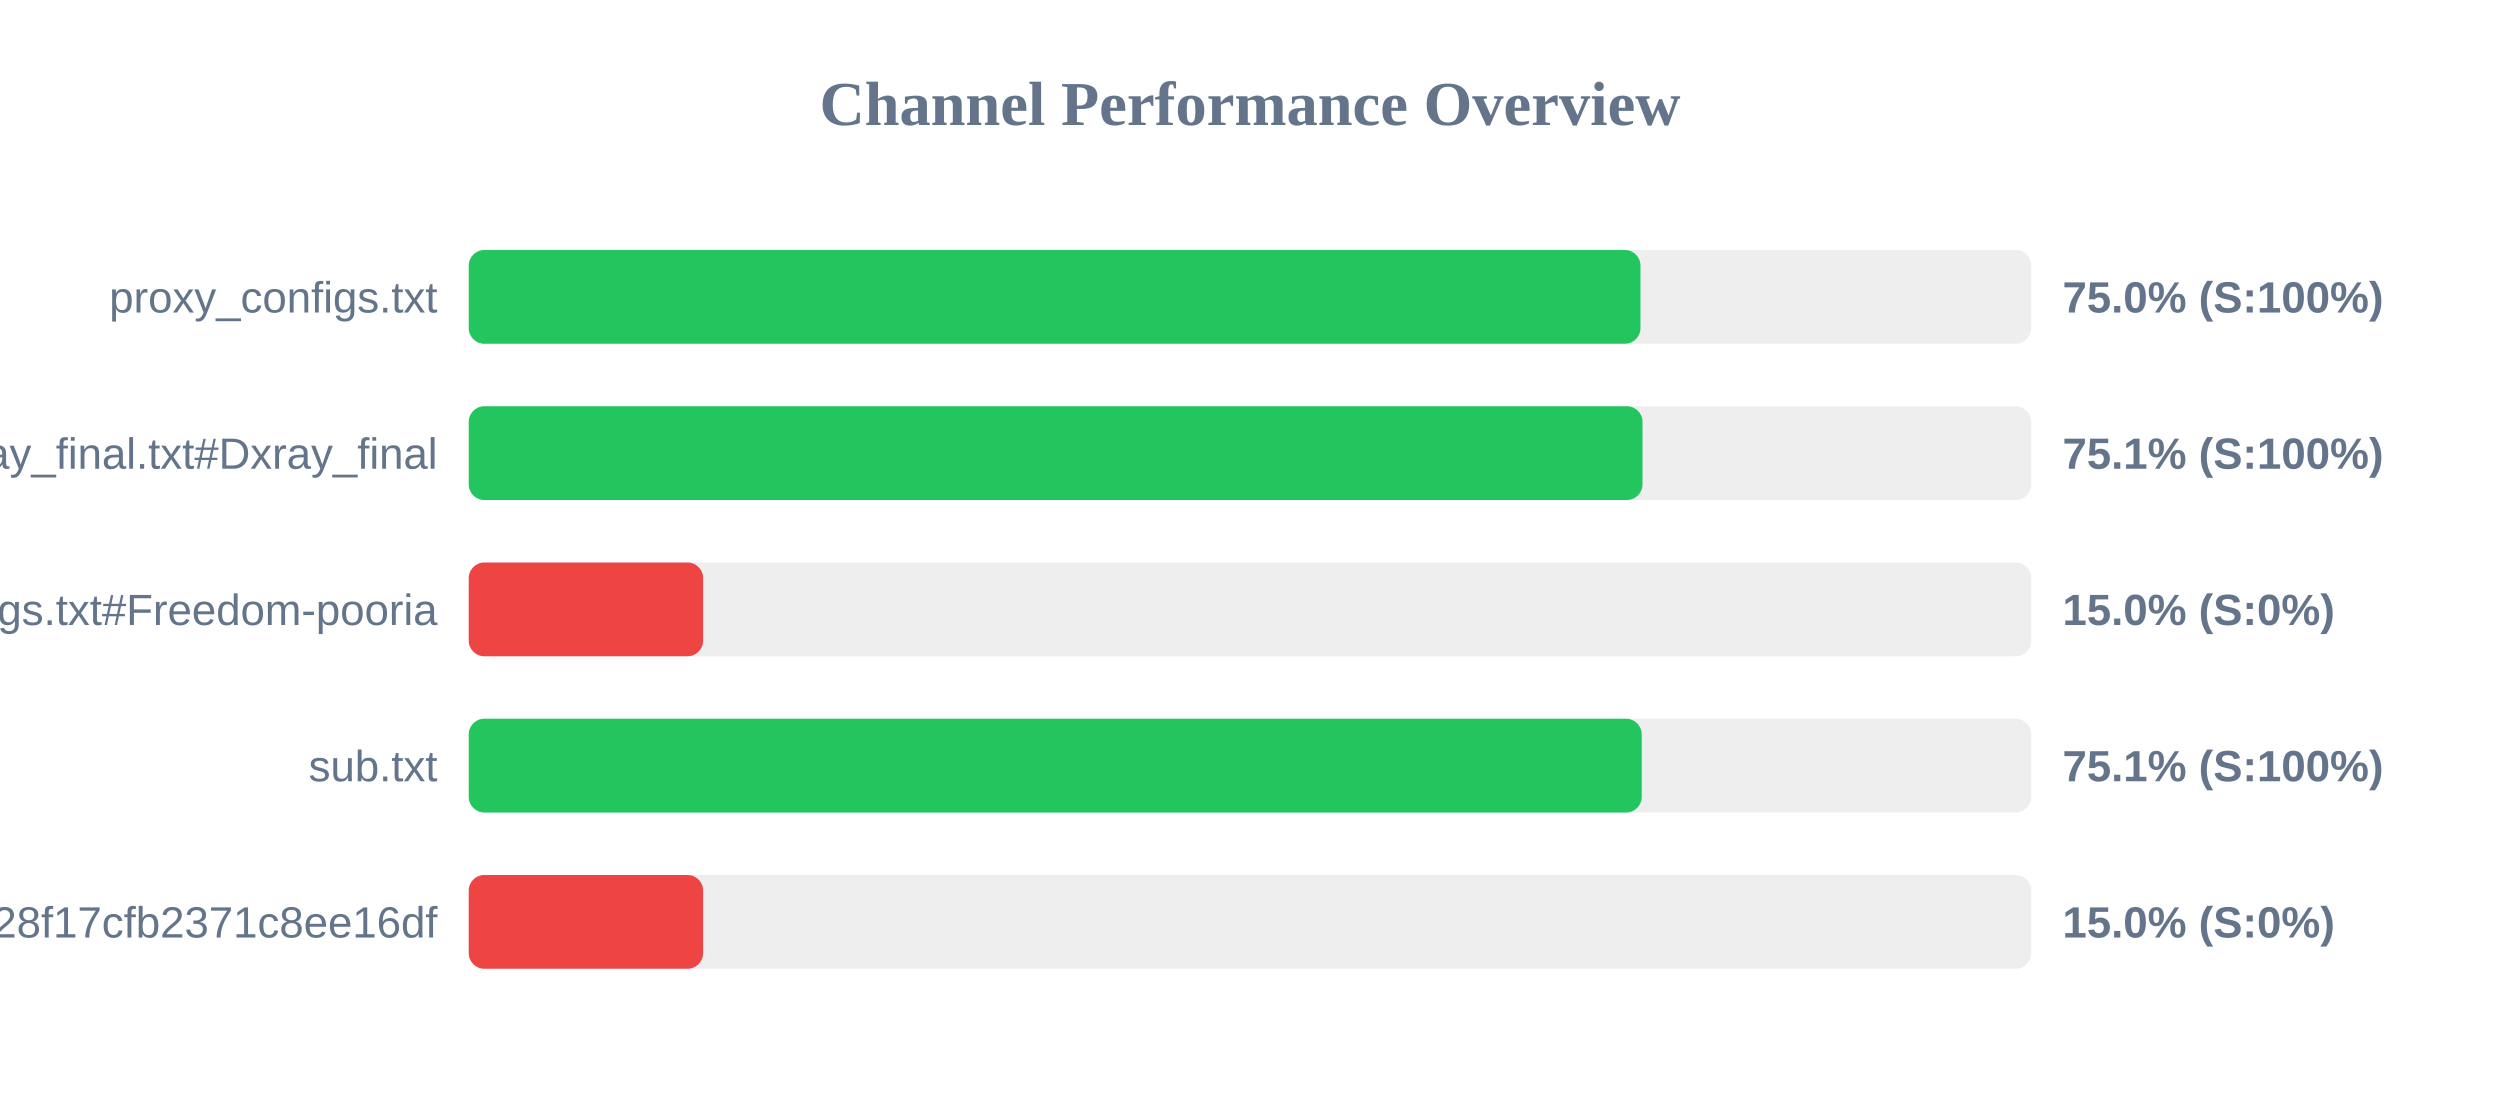
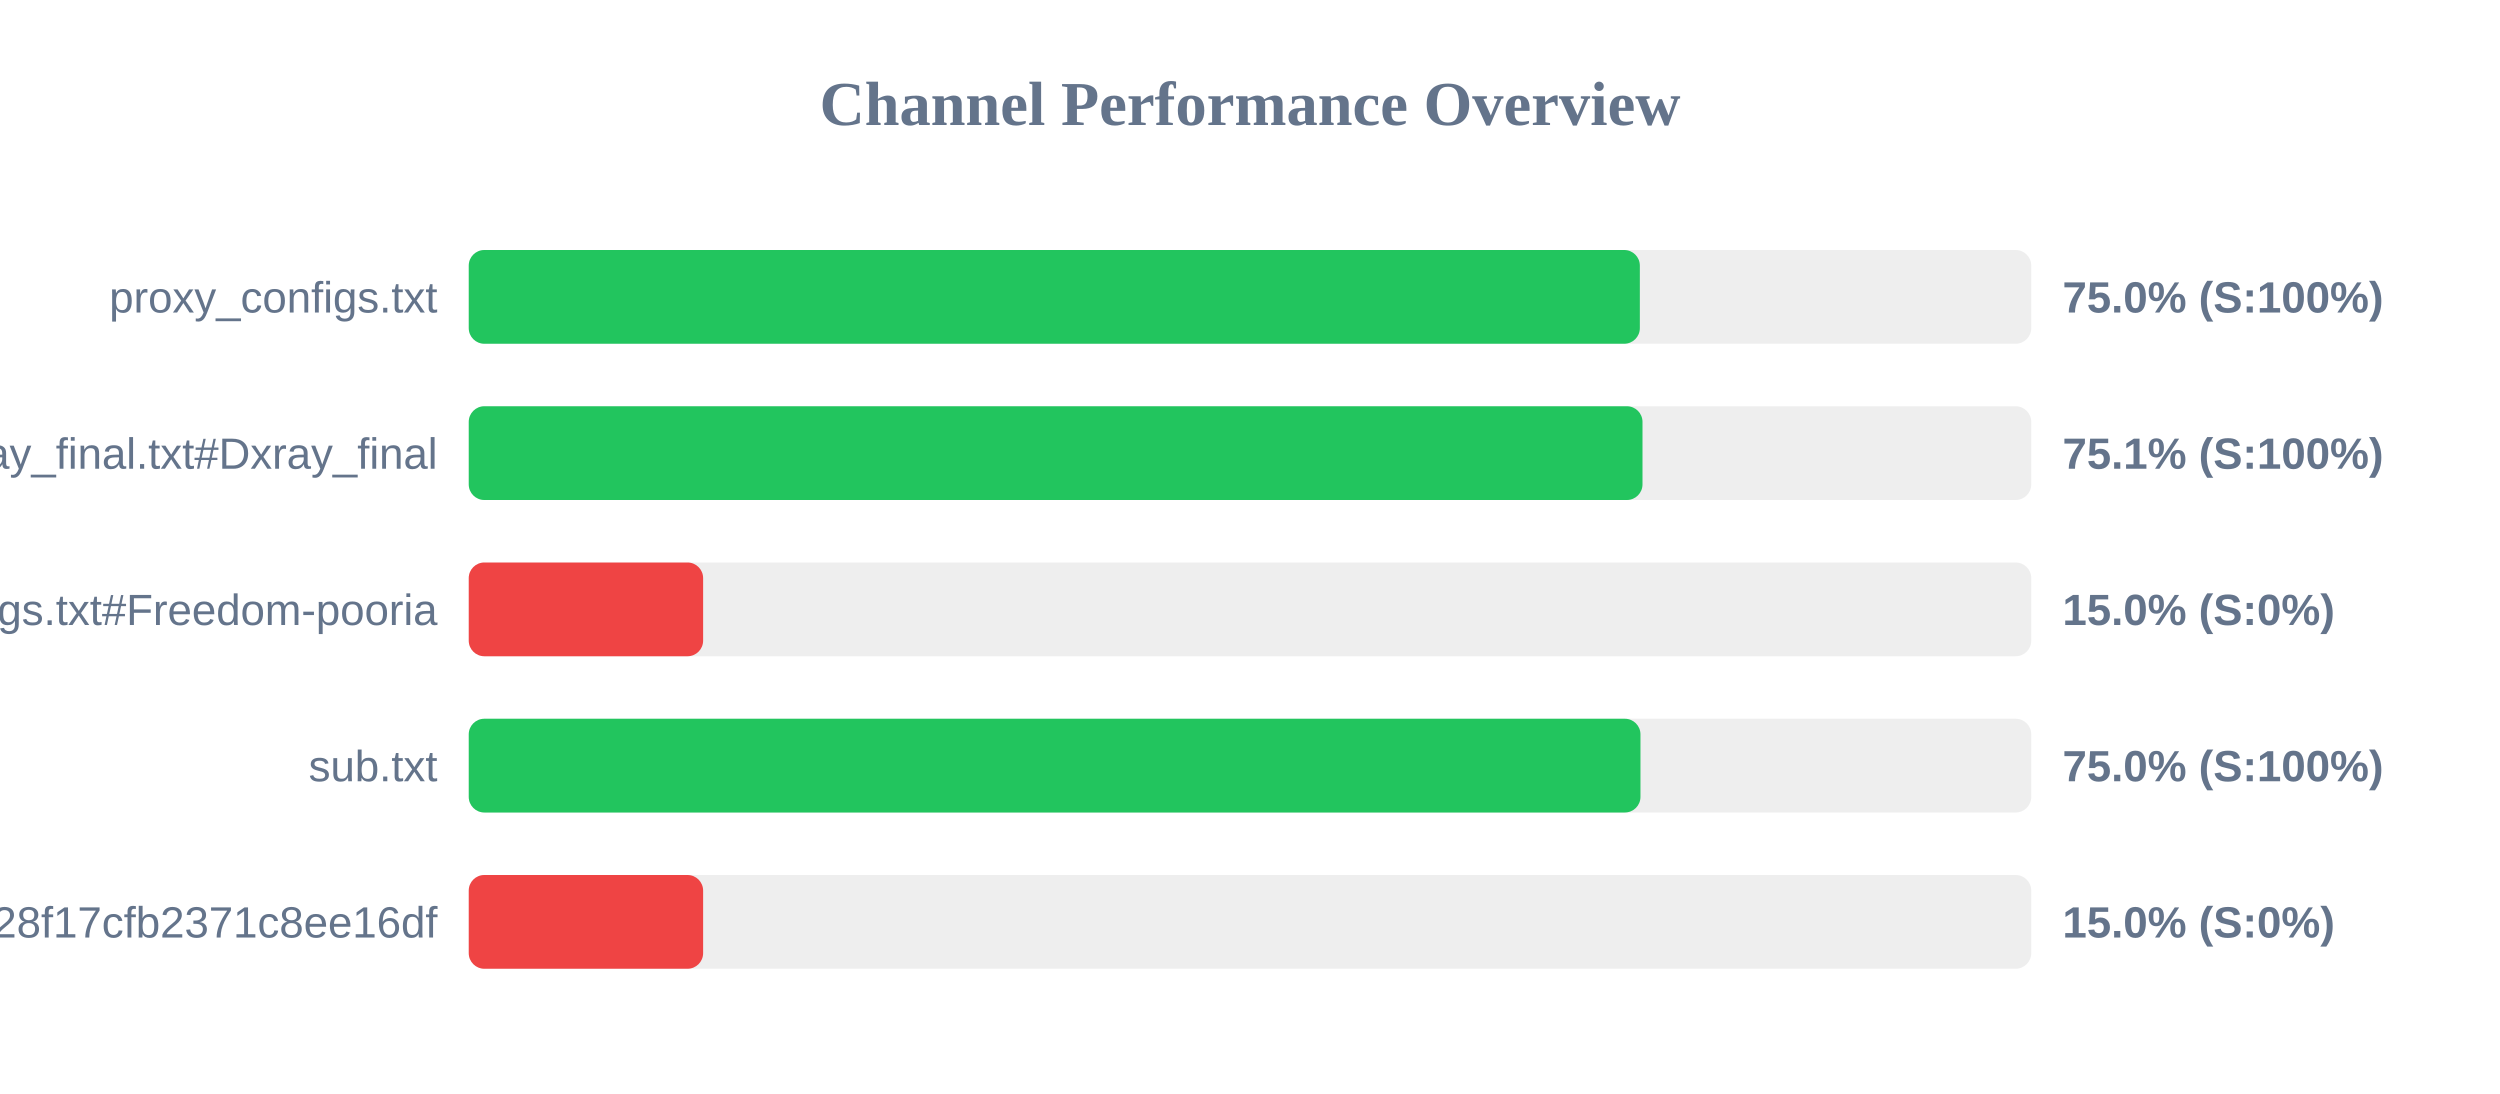
<svg xmlns="http://www.w3.org/2000/svg" width="800" height="350" version="1.1">
  <style>
        .row { font: 14px Arial; fill: #64748b; }
        .score { font: bold 14px Arial; fill: #64748b; }
    </style>
  <text x="400" y="40" text-anchor="middle" font-size="20px" font-weight="bold" fill="#64748b">Channel Performance Overview</text>
  <rect x="150" y="80" width="500" height="30" fill="#eee" rx="5" />
-   <rect x="150" y="80" width="374.95" height="30" fill="#22c55e" rx="5" />
+   <rect x="150" y="80" width="374.75" height="30" fill="#22c55e" rx="5" />
  <text x="140" y="100" text-anchor="end" class="row">proxy_configs.txt</text>
  <text x="660" y="100" text-anchor="start" class="score">75.0% (S:100%)</text>
  <rect x="150" y="130" width="500" height="30" fill="#eee" rx="5" />
  <rect x="150" y="130" width="375.6" height="30" fill="#22c55e" rx="5" />
  <text x="140" y="150" text-anchor="end" class="row">xray_final.txt#Dxray_final</text>
  <text x="660" y="150" text-anchor="start" class="score">75.1% (S:100%)</text>
  <rect x="150" y="180" width="500" height="30" fill="#eee" rx="5" />
  <rect x="150" y="180" width="75.0" height="30" fill="#ef4444" rx="5" />
  <text x="140" y="200" text-anchor="end" class="row">v2ray_configs.txt#Freedom-pooria</text>
  <text x="660" y="200" text-anchor="start" class="score">15.0% (S:0%)</text>
  <rect x="150" y="230" width="500" height="30" fill="#eee" rx="5" />
-   <rect x="150" y="230" width="375.35" height="30" fill="#22c55e" rx="5" />
+   <rect x="150" y="230" width="374.95" height="30" fill="#22c55e" rx="5" />
  <text x="140" y="250" text-anchor="end" class="row">sub.txt</text>
-   <text x="660" y="250" text-anchor="start" class="score">75.1% (S:100%)</text>
+   <text x="660" y="250" text-anchor="start" class="score">75.0% (S:100%)</text>
  <rect x="150" y="280" width="500" height="30" fill="#eee" rx="5" />
  <rect x="150" y="280" width="75.0" height="30" fill="#ef4444" rx="5" />
  <text x="140" y="300" text-anchor="end" class="row">?token=fedfed7b41b828f17cfb2371c8ee16df</text>
  <text x="660" y="300" text-anchor="start" class="score">15.0% (S:0%)</text>
</svg>
